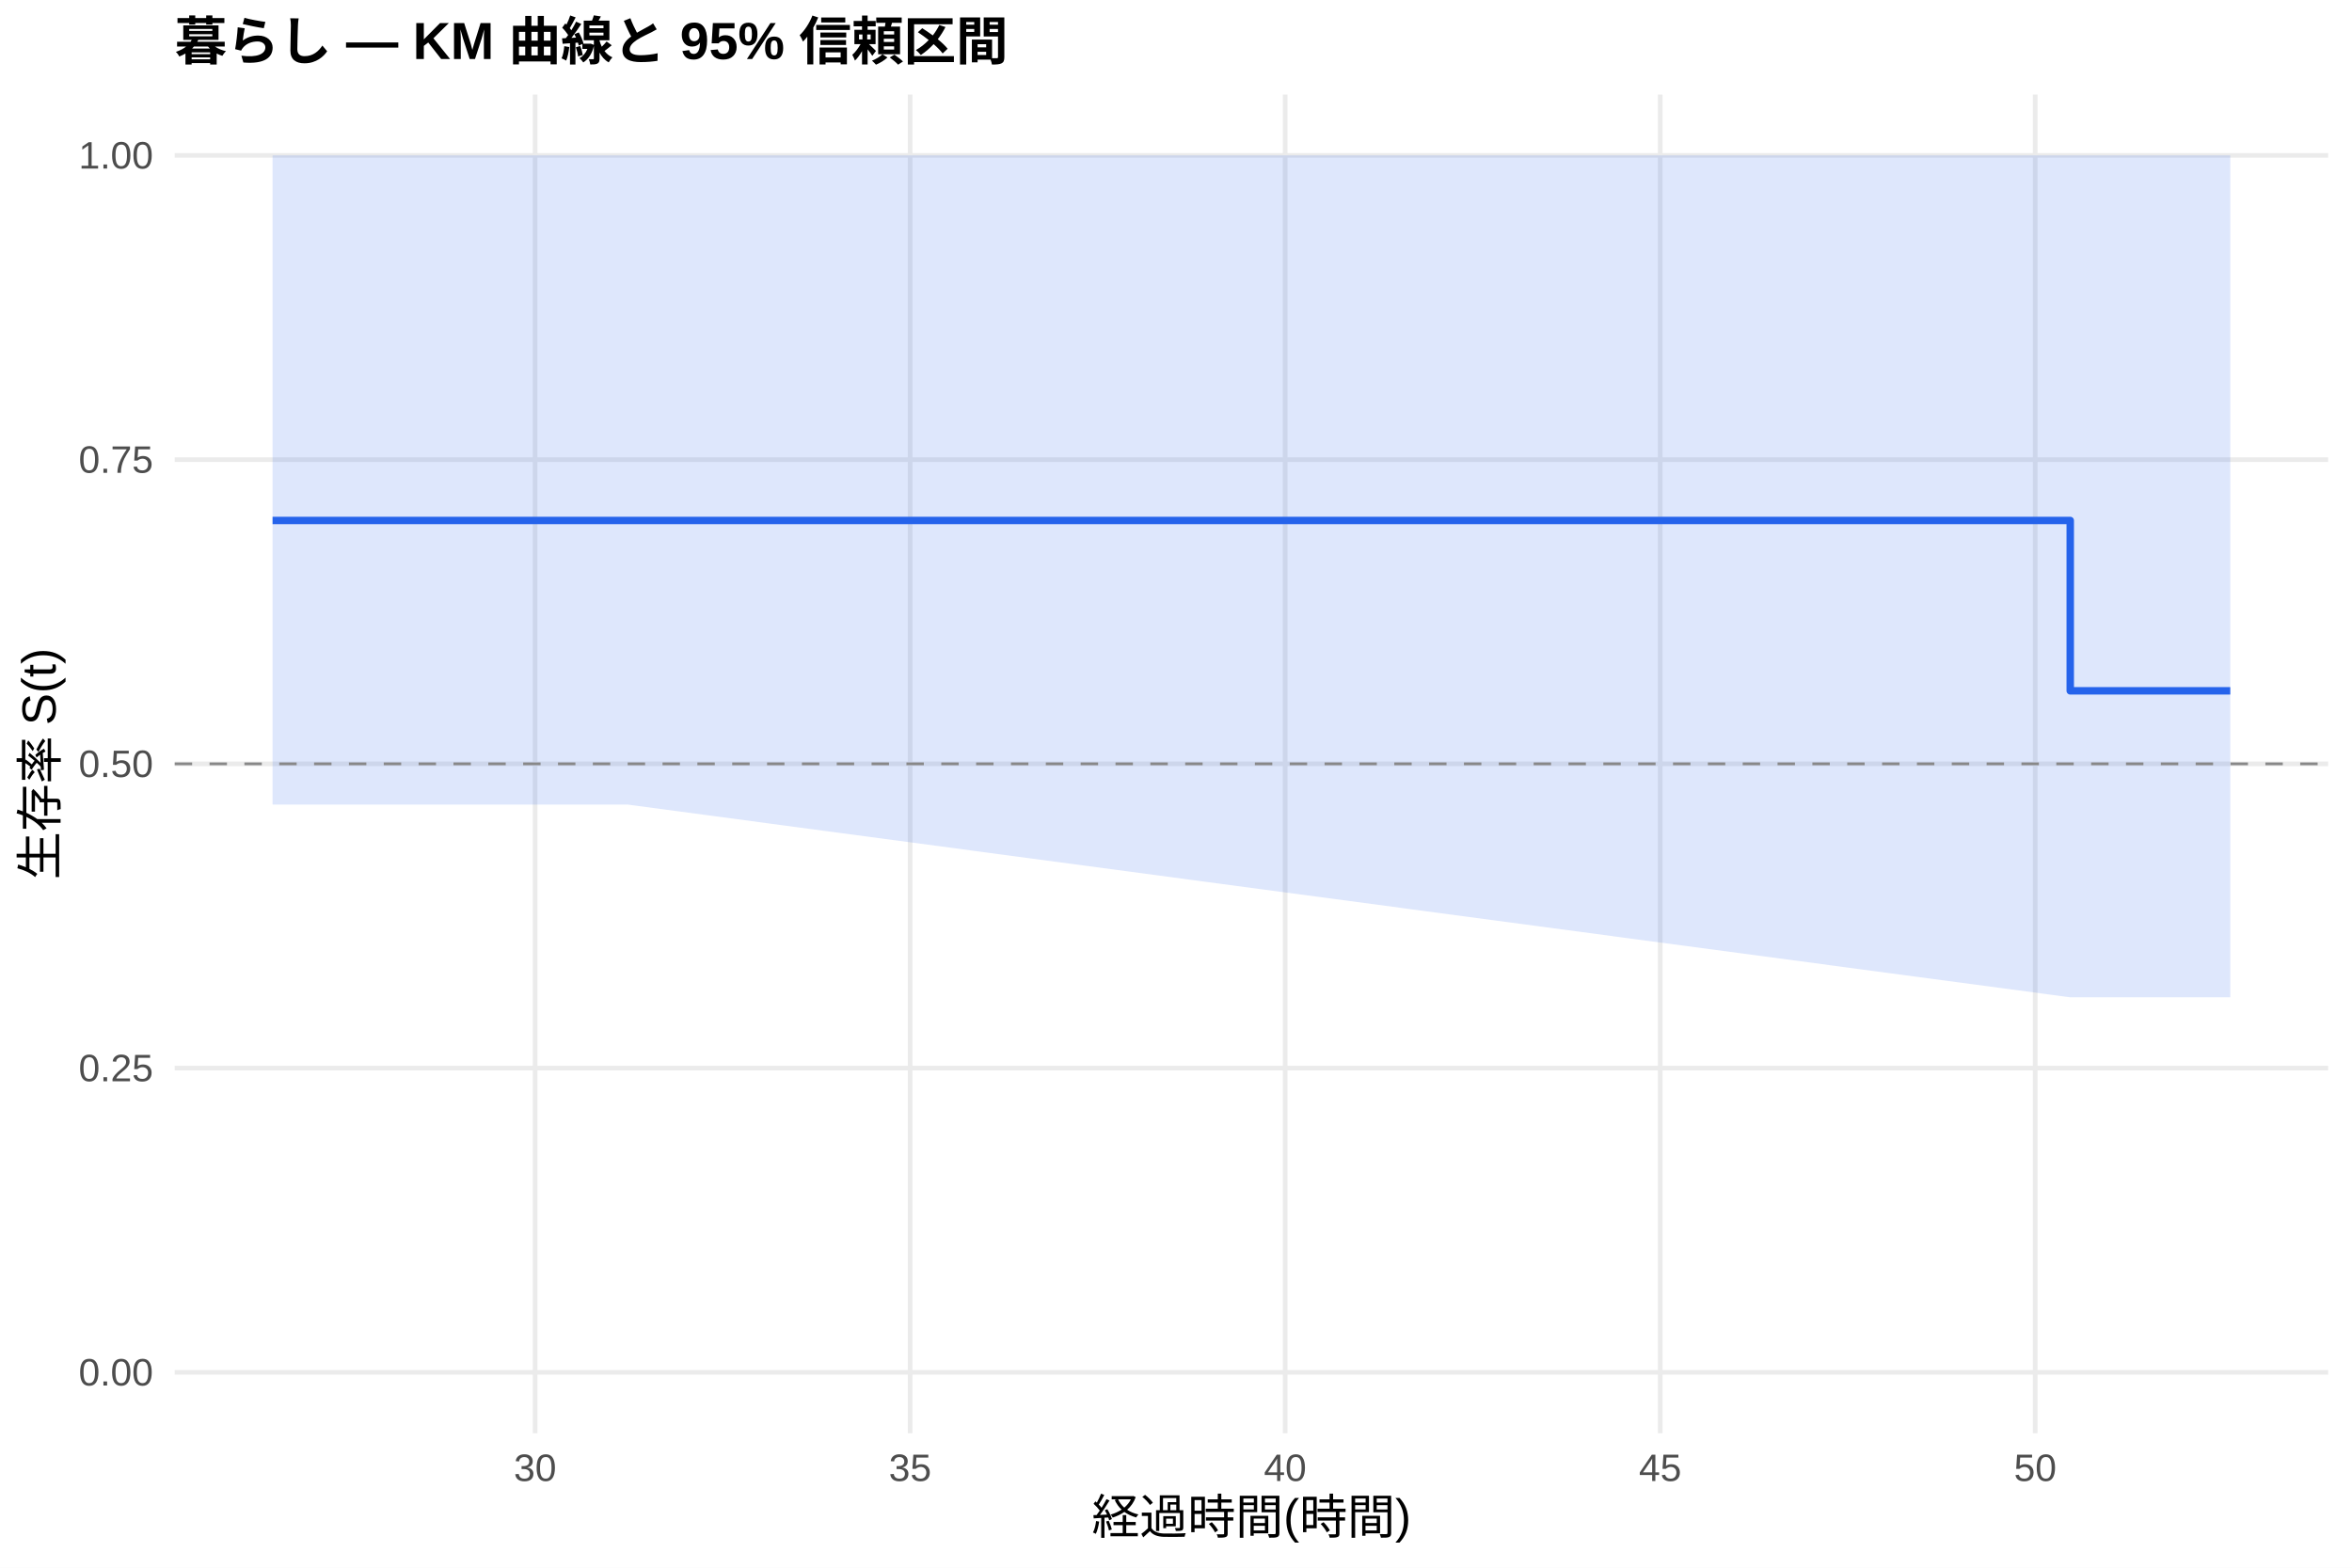
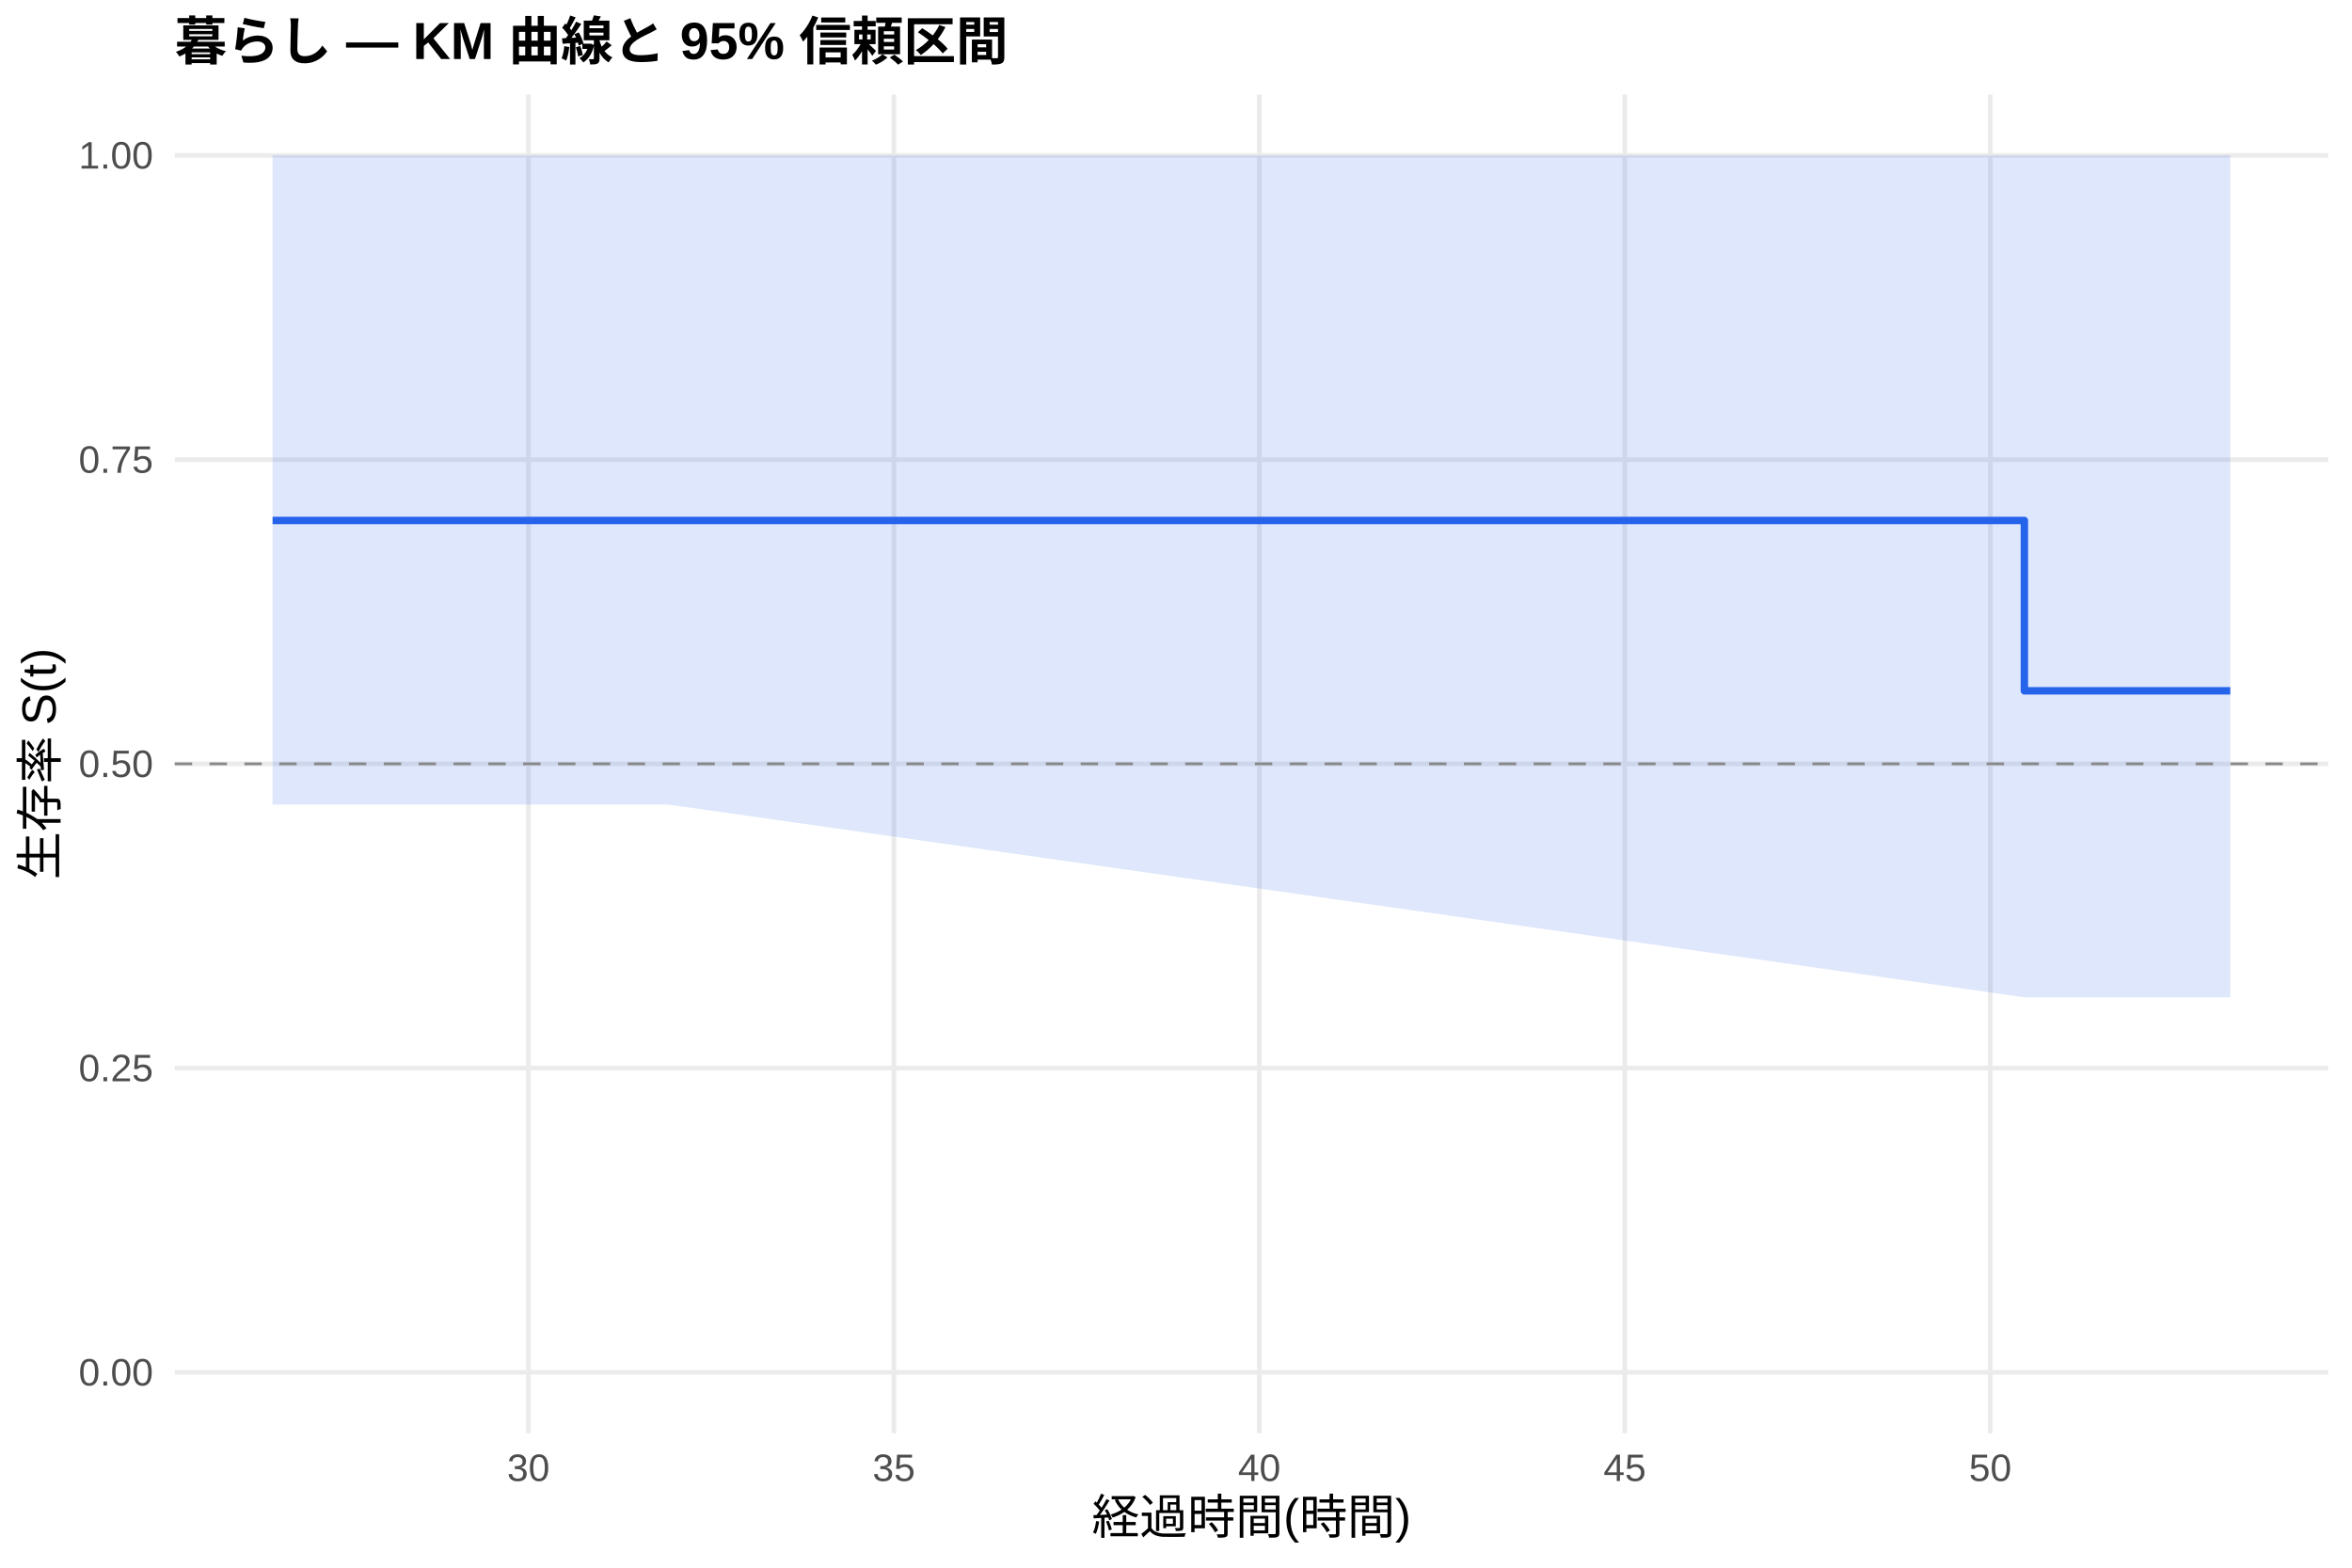
<svg xmlns="http://www.w3.org/2000/svg" width="540.00pt" height="360.00pt" viewBox="0 0 540.00 360.00">
  <g class="svglite">
    <defs>
      <style type="text/css">
    .svglite line, .svglite polyline, .svglite polygon, .svglite path, .svglite rect, .svglite circle {
      fill: none;
      stroke: #000000;
      stroke-linecap: round;
      stroke-linejoin: round;
      stroke-miterlimit: 10.00;
    }
    .svglite text {
      white-space: pre;
    }
    .svglite g.glyphgroup path {
      fill: inherit;
      stroke: none;
    }
  </style>
    </defs>
    <rect width="100%" height="100%" style="stroke: none; fill: #FFFFFF;" />
    <defs>
      <clipPath id="cpMC4wMHw1NDAuMDB8MC4wMHwzNjAuMDA=">
        <rect x="0.00" y="0.00" width="540.00" height="360.00" />
      </clipPath>
    </defs>
    <g clip-path="url(#cpMC4wMHw1NDAuMDB8MC4wMHwzNjAuMDA=)">
      <rect x="0" y="0.00" width="540.00" height="360.00" style="stroke-width: 1.07; stroke: none; fill: #FFFFFF;" />
    </g>
    <defs>
      <clipPath id="cpNDAuMTF8NTM0LjUyfDIxLjcxfDMyOS4xMg==">
        <rect x="40.11" y="21.71" width="494.41" height="307.41" />
      </clipPath>
    </defs>
    <g clip-path="url(#cpNDAuMTF8NTM0LjUyfDIxLjcxfDMyOS4xMg==)">
      <polyline points="40.11,315.14 534.52,315.14 " style="stroke-width: 1.07; stroke: #EBEBEB; stroke-linecap: butt;" />
      <polyline points="40.11,245.28 534.52,245.28 " style="stroke-width: 1.07; stroke: #EBEBEB; stroke-linecap: butt;" />
      <polyline points="40.11,175.41 534.52,175.41 " style="stroke-width: 1.07; stroke: #EBEBEB; stroke-linecap: butt;" />
      <polyline points="40.11,105.55 534.52,105.55 " style="stroke-width: 1.07; stroke: #EBEBEB; stroke-linecap: butt;" />
      <polyline points="40.11,35.68 534.52,35.68 " style="stroke-width: 1.07; stroke: #EBEBEB; stroke-linecap: butt;" />
-       <polyline points="122.86,329.12 122.86,21.71 " style="stroke-width: 1.07; stroke: #EBEBEB; stroke-linecap: butt;" />
-       <polyline points="208.96,329.12 208.96,21.71 " style="stroke-width: 1.07; stroke: #EBEBEB; stroke-linecap: butt;" />
-       <polyline points="295.06,329.12 295.06,21.71 " style="stroke-width: 1.07; stroke: #EBEBEB; stroke-linecap: butt;" />
-       <polyline points="381.17,329.12 381.17,21.71 " style="stroke-width: 1.07; stroke: #EBEBEB; stroke-linecap: butt;" />
-       <polyline points="467.27,329.12 467.27,21.71 " style="stroke-width: 1.07; stroke: #EBEBEB; stroke-linecap: butt;" />
-       <polygon points="62.58,35.68 118.55,35.68 144.09,35.68 475.31,35.68 512.05,35.68 512.05,229.02 475.31,229.02 144.09,184.76 118.55,184.76 62.58,184.76 " style="stroke-width: 0.00; stroke: none; stroke-linecap: butt; fill: #2563EB; fill-opacity: 0.15;" />
-       <polyline points="62.58,35.68 118.55,35.68 144.09,35.68 475.31,35.68 512.05,35.68 " style="stroke-width: 1.07; stroke: none; stroke-linecap: butt;" />
-       <polyline points="512.05,229.02 475.31,229.02 144.09,184.76 118.55,184.76 62.58,184.76 " style="stroke-width: 1.07; stroke: none; stroke-linecap: butt;" />
-       <polyline points="62.58,119.52 118.55,119.52 118.55,119.52 144.09,119.52 144.09,119.52 475.31,119.52 475.31,158.64 512.05,158.64 512.05,158.64 " style="stroke-width: 1.71; stroke: #2563EB; stroke-linecap: butt;" />
+       <polyline points="121.32,329.12 121.32,21.71 " style="stroke-width: 1.07; stroke: #EBEBEB; stroke-linecap: butt;" />
+       <polyline points="205.23,329.12 205.23,21.71 " style="stroke-width: 1.07; stroke: #EBEBEB; stroke-linecap: butt;" />
+       <polyline points="289.13,329.12 289.13,21.71 " style="stroke-width: 1.07; stroke: #EBEBEB; stroke-linecap: butt;" />
+       <polyline points="373.04,329.12 373.04,21.71 " style="stroke-width: 1.07; stroke: #EBEBEB; stroke-linecap: butt;" />
+       <polyline points="456.95,329.12 456.95,21.71 " style="stroke-width: 1.07; stroke: #EBEBEB; stroke-linecap: butt;" />
+       <polygon points="62.58,35.68 128.59,35.68 153.48,35.68 464.78,35.68 512.05,35.68 512.05,229.02 464.78,229.02 153.48,184.76 128.59,184.76 62.58,184.76 " style="stroke-width: 0.00; stroke: none; stroke-linecap: butt; fill: #2563EB; fill-opacity: 0.15;" />
+       <polyline points="62.58,35.68 128.59,35.68 153.48,35.68 464.78,35.68 512.05,35.68 " style="stroke-width: 1.07; stroke: none; stroke-linecap: butt;" />
+       <polyline points="512.05,229.02 464.78,229.02 153.48,184.76 128.59,184.76 62.58,184.76 " style="stroke-width: 1.07; stroke: none; stroke-linecap: butt;" />
+       <polyline points="62.58,119.52 128.59,119.52 128.59,119.52 153.48,119.52 153.48,119.52 464.78,119.52 464.78,158.64 512.05,158.64 512.05,158.64 " style="stroke-width: 1.71; stroke: #2563EB; stroke-linecap: butt;" />
      <line x1="40.11" y1="175.41" x2="534.52" y2="175.41" style="stroke-width: 0.64; stroke: #888888; stroke-dasharray: 4.00,4.00; stroke-linecap: butt;" />
    </g>
    <g clip-path="url(#cpMC4wMHw1NDAuMDB8MC4wMHwzNjAuMDA=)">
      <text x="35.18" y="318.17" text-anchor="end" style="font-size: 8.80px;fill: #4D4D4D; font-family: &quot;Liberation Sans&quot;;" textLength="17.11px" lengthAdjust="spacingAndGlyphs">0.00</text>
      <text x="35.18" y="248.30" text-anchor="end" style="font-size: 8.80px;fill: #4D4D4D; font-family: &quot;Liberation Sans&quot;;" textLength="17.11px" lengthAdjust="spacingAndGlyphs">0.25</text>
      <text x="35.18" y="178.44" text-anchor="end" style="font-size: 8.80px;fill: #4D4D4D; font-family: &quot;Liberation Sans&quot;;" textLength="17.11px" lengthAdjust="spacingAndGlyphs">0.50</text>
      <text x="35.18" y="108.57" text-anchor="end" style="font-size: 8.80px;fill: #4D4D4D; font-family: &quot;Liberation Sans&quot;;" textLength="17.11px" lengthAdjust="spacingAndGlyphs">0.75</text>
      <text x="35.18" y="38.71" text-anchor="end" style="font-size: 8.80px;fill: #4D4D4D; font-family: &quot;Liberation Sans&quot;;" textLength="17.11px" lengthAdjust="spacingAndGlyphs">1.00</text>
-       <text x="122.86" y="340.10" text-anchor="middle" style="font-size: 8.80px;fill: #4D4D4D; font-family: &quot;Liberation Sans&quot;;" textLength="9.78px" lengthAdjust="spacingAndGlyphs">30</text>
-       <text x="208.96" y="340.10" text-anchor="middle" style="font-size: 8.80px;fill: #4D4D4D; font-family: &quot;Liberation Sans&quot;;" textLength="9.78px" lengthAdjust="spacingAndGlyphs">35</text>
-       <text x="295.06" y="340.10" text-anchor="middle" style="font-size: 8.80px;fill: #4D4D4D; font-family: &quot;Liberation Sans&quot;;" textLength="9.78px" lengthAdjust="spacingAndGlyphs">40</text>
-       <text x="381.17" y="340.10" text-anchor="middle" style="font-size: 8.80px;fill: #4D4D4D; font-family: &quot;Liberation Sans&quot;;" textLength="9.78px" lengthAdjust="spacingAndGlyphs">45</text>
-       <text x="467.27" y="340.10" text-anchor="middle" style="font-size: 8.80px;fill: #4D4D4D; font-family: &quot;Liberation Sans&quot;;" textLength="9.78px" lengthAdjust="spacingAndGlyphs">50</text>
+       <text x="121.32" y="340.10" text-anchor="middle" style="font-size: 8.80px;fill: #4D4D4D; font-family: &quot;Liberation Sans&quot;;" textLength="9.78px" lengthAdjust="spacingAndGlyphs">30</text>
+       <text x="205.23" y="340.10" text-anchor="middle" style="font-size: 8.80px;fill: #4D4D4D; font-family: &quot;Liberation Sans&quot;;" textLength="9.78px" lengthAdjust="spacingAndGlyphs">35</text>
+       <text x="289.13" y="340.10" text-anchor="middle" style="font-size: 8.80px;fill: #4D4D4D; font-family: &quot;Liberation Sans&quot;;" textLength="9.78px" lengthAdjust="spacingAndGlyphs">40</text>
+       <text x="373.04" y="340.10" text-anchor="middle" style="font-size: 8.80px;fill: #4D4D4D; font-family: &quot;Liberation Sans&quot;;" textLength="9.78px" lengthAdjust="spacingAndGlyphs">45</text>
+       <text x="456.95" y="340.10" text-anchor="middle" style="font-size: 8.80px;fill: #4D4D4D; font-family: &quot;Liberation Sans&quot;;" textLength="9.78px" lengthAdjust="spacingAndGlyphs">50</text>
      <text x="287.32" y="352.24" text-anchor="middle" style="font-size: 11.00px; font-family: &quot;Liberation Sans&quot;;" textLength="73.31px" lengthAdjust="spacingAndGlyphs">経過時間(時間)</text>
      <text transform="translate(13.05,175.41) rotate(-90)" text-anchor="middle" style="font-size: 11.00px; font-family: &quot;Liberation Sans&quot;;" textLength="53.78px" lengthAdjust="spacingAndGlyphs">生存率 S(t)</text>
      <text x="40.11" y="13.74" style="font-size: 12.00px; font-weight: bold; font-family: &quot;Liberation Sans&quot;;" textLength="191.33px" lengthAdjust="spacingAndGlyphs">暮らし — KM 曲線と 95% 信頼区間</text>
    </g>
  </g>
</svg>
